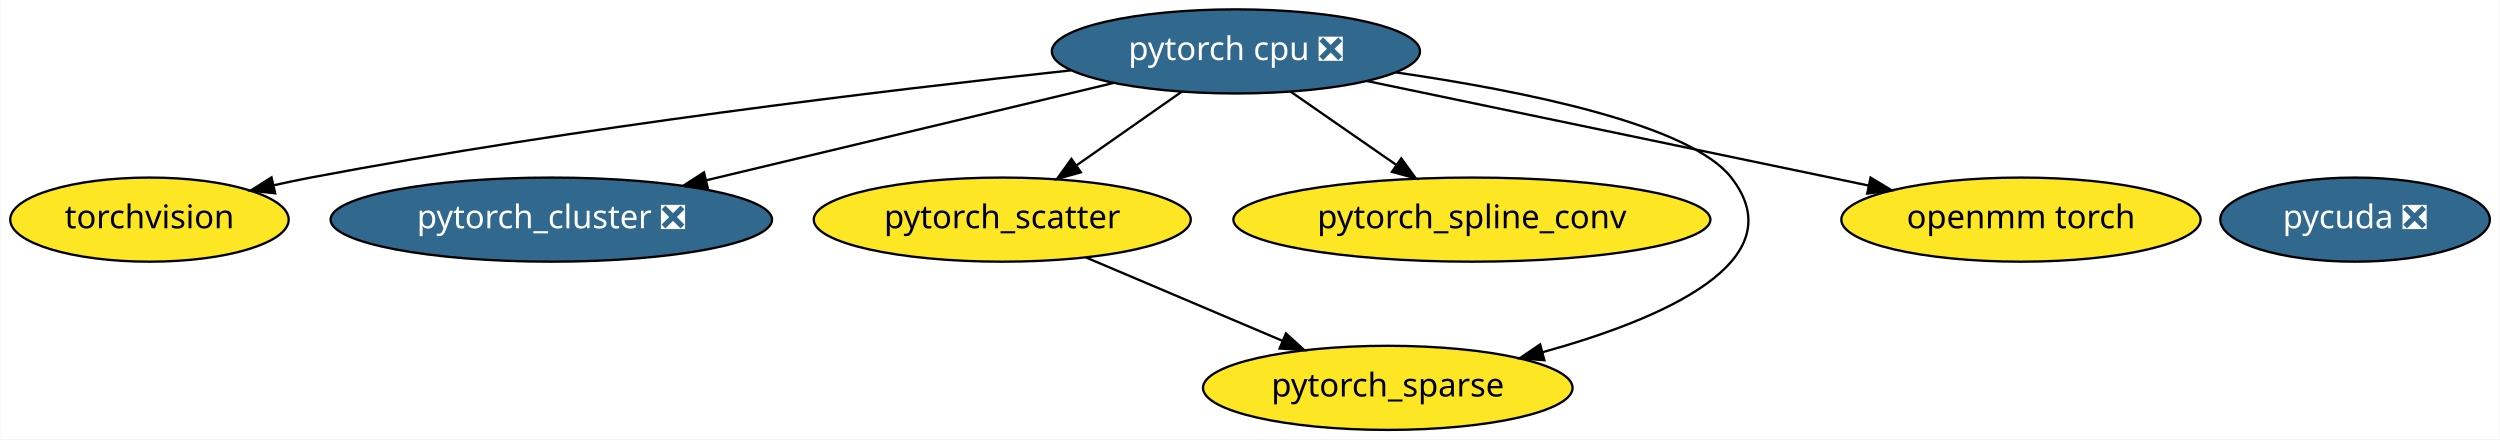
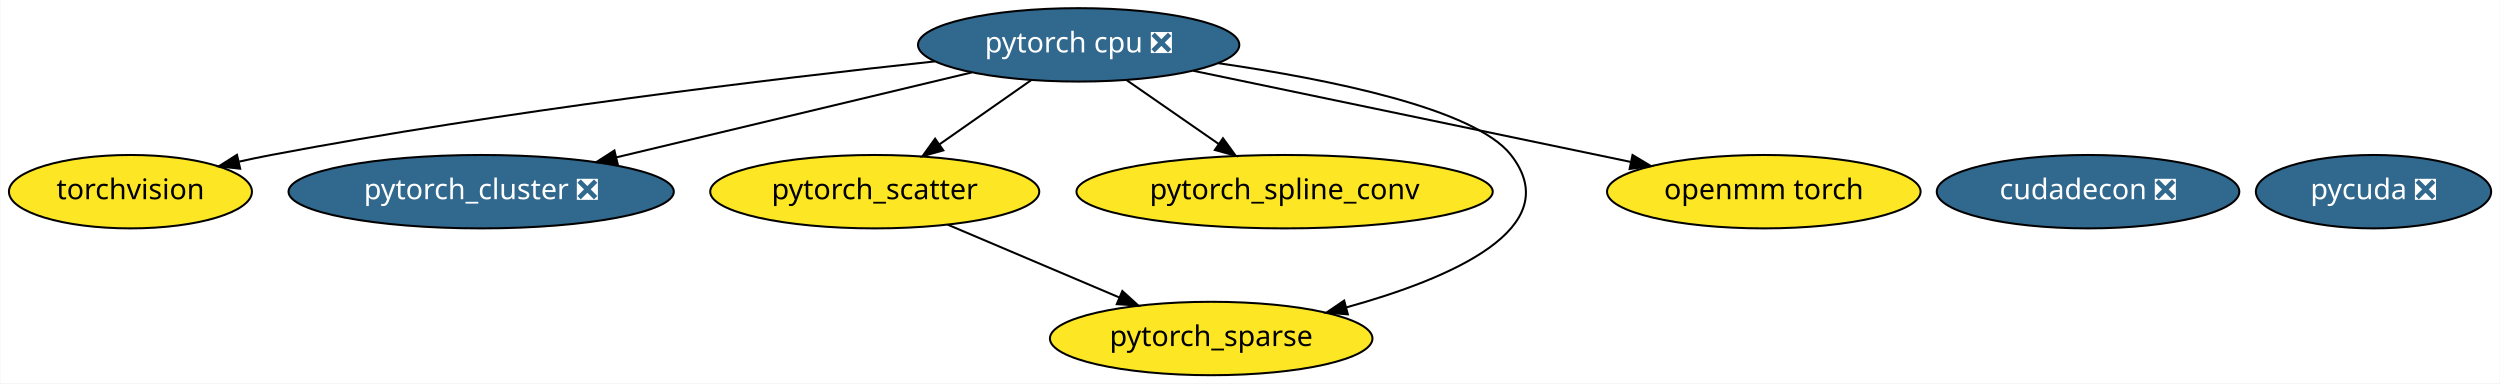
- <svg xmlns="http://www.w3.org/2000/svg" xmlns:xlink="http://www.w3.org/1999/xlink" width="1070pt" height="188pt" viewBox="0.00 0.00 1069.64 188.00">
+ <svg xmlns="http://www.w3.org/2000/svg" xmlns:xlink="http://www.w3.org/1999/xlink" width="1226pt" height="188pt" viewBox="0.00 0.00 1225.64 188.00">
  <g id="graph0" class="graph" transform="scale(1 1) rotate(0) translate(4 184)">
-     <polygon fill="white" stroke="transparent" points="-4,4 -4,-184 1065.64,-184 1065.64,4 -4,4" />
+     <polygon fill="white" stroke="transparent" points="-4,4 -4,-184 1221.64,-184 1221.64,4 -4,4" />
    <g id="node1" class="node">
      <g id="a_node1">
        <a xlink:href="https://github.com/conda-forge/torchvision-feedstock" xlink:title="torchvision">
          <ellipse fill="#fde725" stroke="black" cx="59.79" cy="-90" rx="59.59" ry="18" />
          <text text-anchor="middle" x="59.79" y="-86.3" font-family="Times-Roman" font-size="14.00">torchvision</text>
        </a>
      </g>
    </g>
    <g id="node2" class="node">
      <g id="a_node2">
        <a xlink:href="https://github.com/conda-forge/pytorch-cpu-feedstock/pull/27" xlink:title="pytorch cpu ❎">
          <ellipse fill="#31688e" stroke="black" cx="524.79" cy="-162" rx="78.79" ry="18" />
          <text text-anchor="middle" x="524.79" y="-158.3" font-family="Times-Roman" font-size="14.00" fill="white">pytorch cpu ❎</text>
        </a>
      </g>
    </g>
    <g id="edge6" class="edge">
      <path fill="none" stroke="black" d="M454.32,-153.9C374.84,-145.36 241.92,-129.44 128.79,-108 123.7,-107.03 118.41,-105.93 113.14,-104.75" />
      <polygon fill="black" stroke="black" points="113.6,-101.26 103.07,-102.42 112.03,-108.08 113.6,-101.26" />
    </g>
    <g id="node3" class="node">
      <g id="a_node3">
        <a xlink:href="https://github.com/conda-forge/pytorch_cluster-feedstock/pull/13" xlink:title="pytorch_cluster ❎">
          <ellipse fill="#31688e" stroke="black" cx="231.79" cy="-90" rx="94.48" ry="18" />
          <text text-anchor="middle" x="231.79" y="-86.3" font-family="Times-Roman" font-size="14.00" fill="white">pytorch_cluster ❎</text>
        </a>
      </g>
    </g>
    <g id="edge2" class="edge">
      <path fill="none" stroke="black" d="M472.41,-148.49C423.7,-136.85 350.92,-119.46 298.16,-106.86" />
      <polygon fill="black" stroke="black" points="298.76,-103.4 288.22,-104.48 297.13,-110.21 298.76,-103.4" />
    </g>
    <g id="node4" class="node">
      <g id="a_node4">
        <a xlink:href="https://github.com/conda-forge/pytorch_scatter-feedstock" xlink:title="pytorch_scatter">
          <ellipse fill="#fde725" stroke="black" cx="424.79" cy="-90" rx="80.69" ry="18" />
          <text text-anchor="middle" x="424.79" y="-86.3" font-family="Times-Roman" font-size="14.00">pytorch_scatter</text>
        </a>
      </g>
    </g>
    <g id="edge3" class="edge">
      <path fill="none" stroke="black" d="M501.6,-144.76C488.19,-135.38 471.13,-123.44 456.5,-113.19" />
      <polygon fill="black" stroke="black" points="458.41,-110.26 448.21,-107.39 454.39,-115.99 458.41,-110.26" />
    </g>
    <g id="node5" class="node">
      <g id="a_node5">
        <a xlink:href="https://github.com/conda-forge/pytorch_spline_conv-feedstock" xlink:title="pytorch_spline_conv">
          <ellipse fill="#fde725" stroke="black" cx="625.79" cy="-90" rx="102.08" ry="18" />
          <text text-anchor="middle" x="625.79" y="-86.3" font-family="Times-Roman" font-size="14.00">pytorch_spline_conv</text>
        </a>
      </g>
    </g>
    <g id="edge5" class="edge">
      <path fill="none" stroke="black" d="M548.22,-144.76C561.66,-135.45 578.75,-123.61 593.45,-113.41" />
      <polygon fill="black" stroke="black" points="595.57,-116.21 601.8,-107.63 591.58,-110.45 595.57,-116.21" />
    </g>
    <g id="node6" class="node">
      <g id="a_node6">
        <a xlink:href="https://github.com/conda-forge/pytorch_sparse-feedstock" xlink:title="pytorch_sparse">
          <ellipse fill="#fde725" stroke="black" cx="589.79" cy="-18" rx="79.09" ry="18" />
          <text text-anchor="middle" x="589.79" y="-14.3" font-family="Times-Roman" font-size="14.00">pytorch_sparse</text>
        </a>
      </g>
    </g>
    <g id="edge4" class="edge">
      <path fill="none" stroke="black" d="M593.09,-153.04C648.11,-145.05 719.11,-130.65 736.79,-108 764.82,-72.1 707.15,-47.37 656.02,-33.25" />
      <polygon fill="black" stroke="black" points="656.8,-29.84 646.24,-30.65 655,-36.6 656.8,-29.84" />
    </g>
    <g id="node7" class="node">
      <g id="a_node7">
        <a xlink:href="https://github.com/conda-forge/openmm-torch-feedstock" xlink:title="openmm torch">
          <ellipse fill="#fde725" stroke="black" cx="860.79" cy="-90" rx="76.89" ry="18" />
          <text text-anchor="middle" x="860.79" y="-86.3" font-family="Times-Roman" font-size="14.00">openmm torch</text>
        </a>
      </g>
    </g>
    <g id="edge1" class="edge">
      <path fill="none" stroke="black" d="M581.03,-149.28C640.14,-136.97 733.03,-117.62 795.37,-104.63" />
      <polygon fill="black" stroke="black" points="796.41,-107.99 805.49,-102.52 794.99,-101.13 796.41,-107.99" />
    </g>
    <g id="edge7" class="edge">
      <path fill="none" stroke="black" d="M460.6,-73.81C485.25,-63.35 518.19,-49.38 544.64,-38.16" />
      <polygon fill="black" stroke="black" points="546.22,-41.29 554.06,-34.16 543.49,-34.84 546.22,-41.29" />
    </g>
    <g id="node8" class="node">
      <g id="a_node8">
        <a xlink:href="https://github.com/conda-forge/pycuda-feedstock/pull/4" xlink:title="pycuda ❎">
-           <ellipse fill="#31688e" stroke="black" cx="1003.79" cy="-90" rx="57.69" ry="18" />
-           <text text-anchor="middle" x="1003.79" y="-86.3" font-family="Times-Roman" font-size="14.00" fill="white">pycuda ❎</text>
+           <ellipse fill="#31688e" stroke="black" cx="1159.79" cy="-90" rx="57.69" ry="18" />
+           <text text-anchor="middle" x="1159.79" y="-86.3" font-family="Times-Roman" font-size="14.00" fill="white">pycuda ❎</text>
+         </a>
+       </g>
+     </g>
+     <g id="node9" class="node">
+       <g id="a_node9">
+         <a xlink:href="https://github.com/conda-forge/cudadecon-feedstock/pull/2" xlink:title="cudadecon ❎">
+           <ellipse fill="#31688e" stroke="black" cx="1019.79" cy="-90" rx="74.19" ry="18" />
+           <text text-anchor="middle" x="1019.79" y="-86.3" font-family="Times-Roman" font-size="14.00" fill="white">cudadecon ❎</text>
        </a>
      </g>
    </g>
  </g>
</svg>
